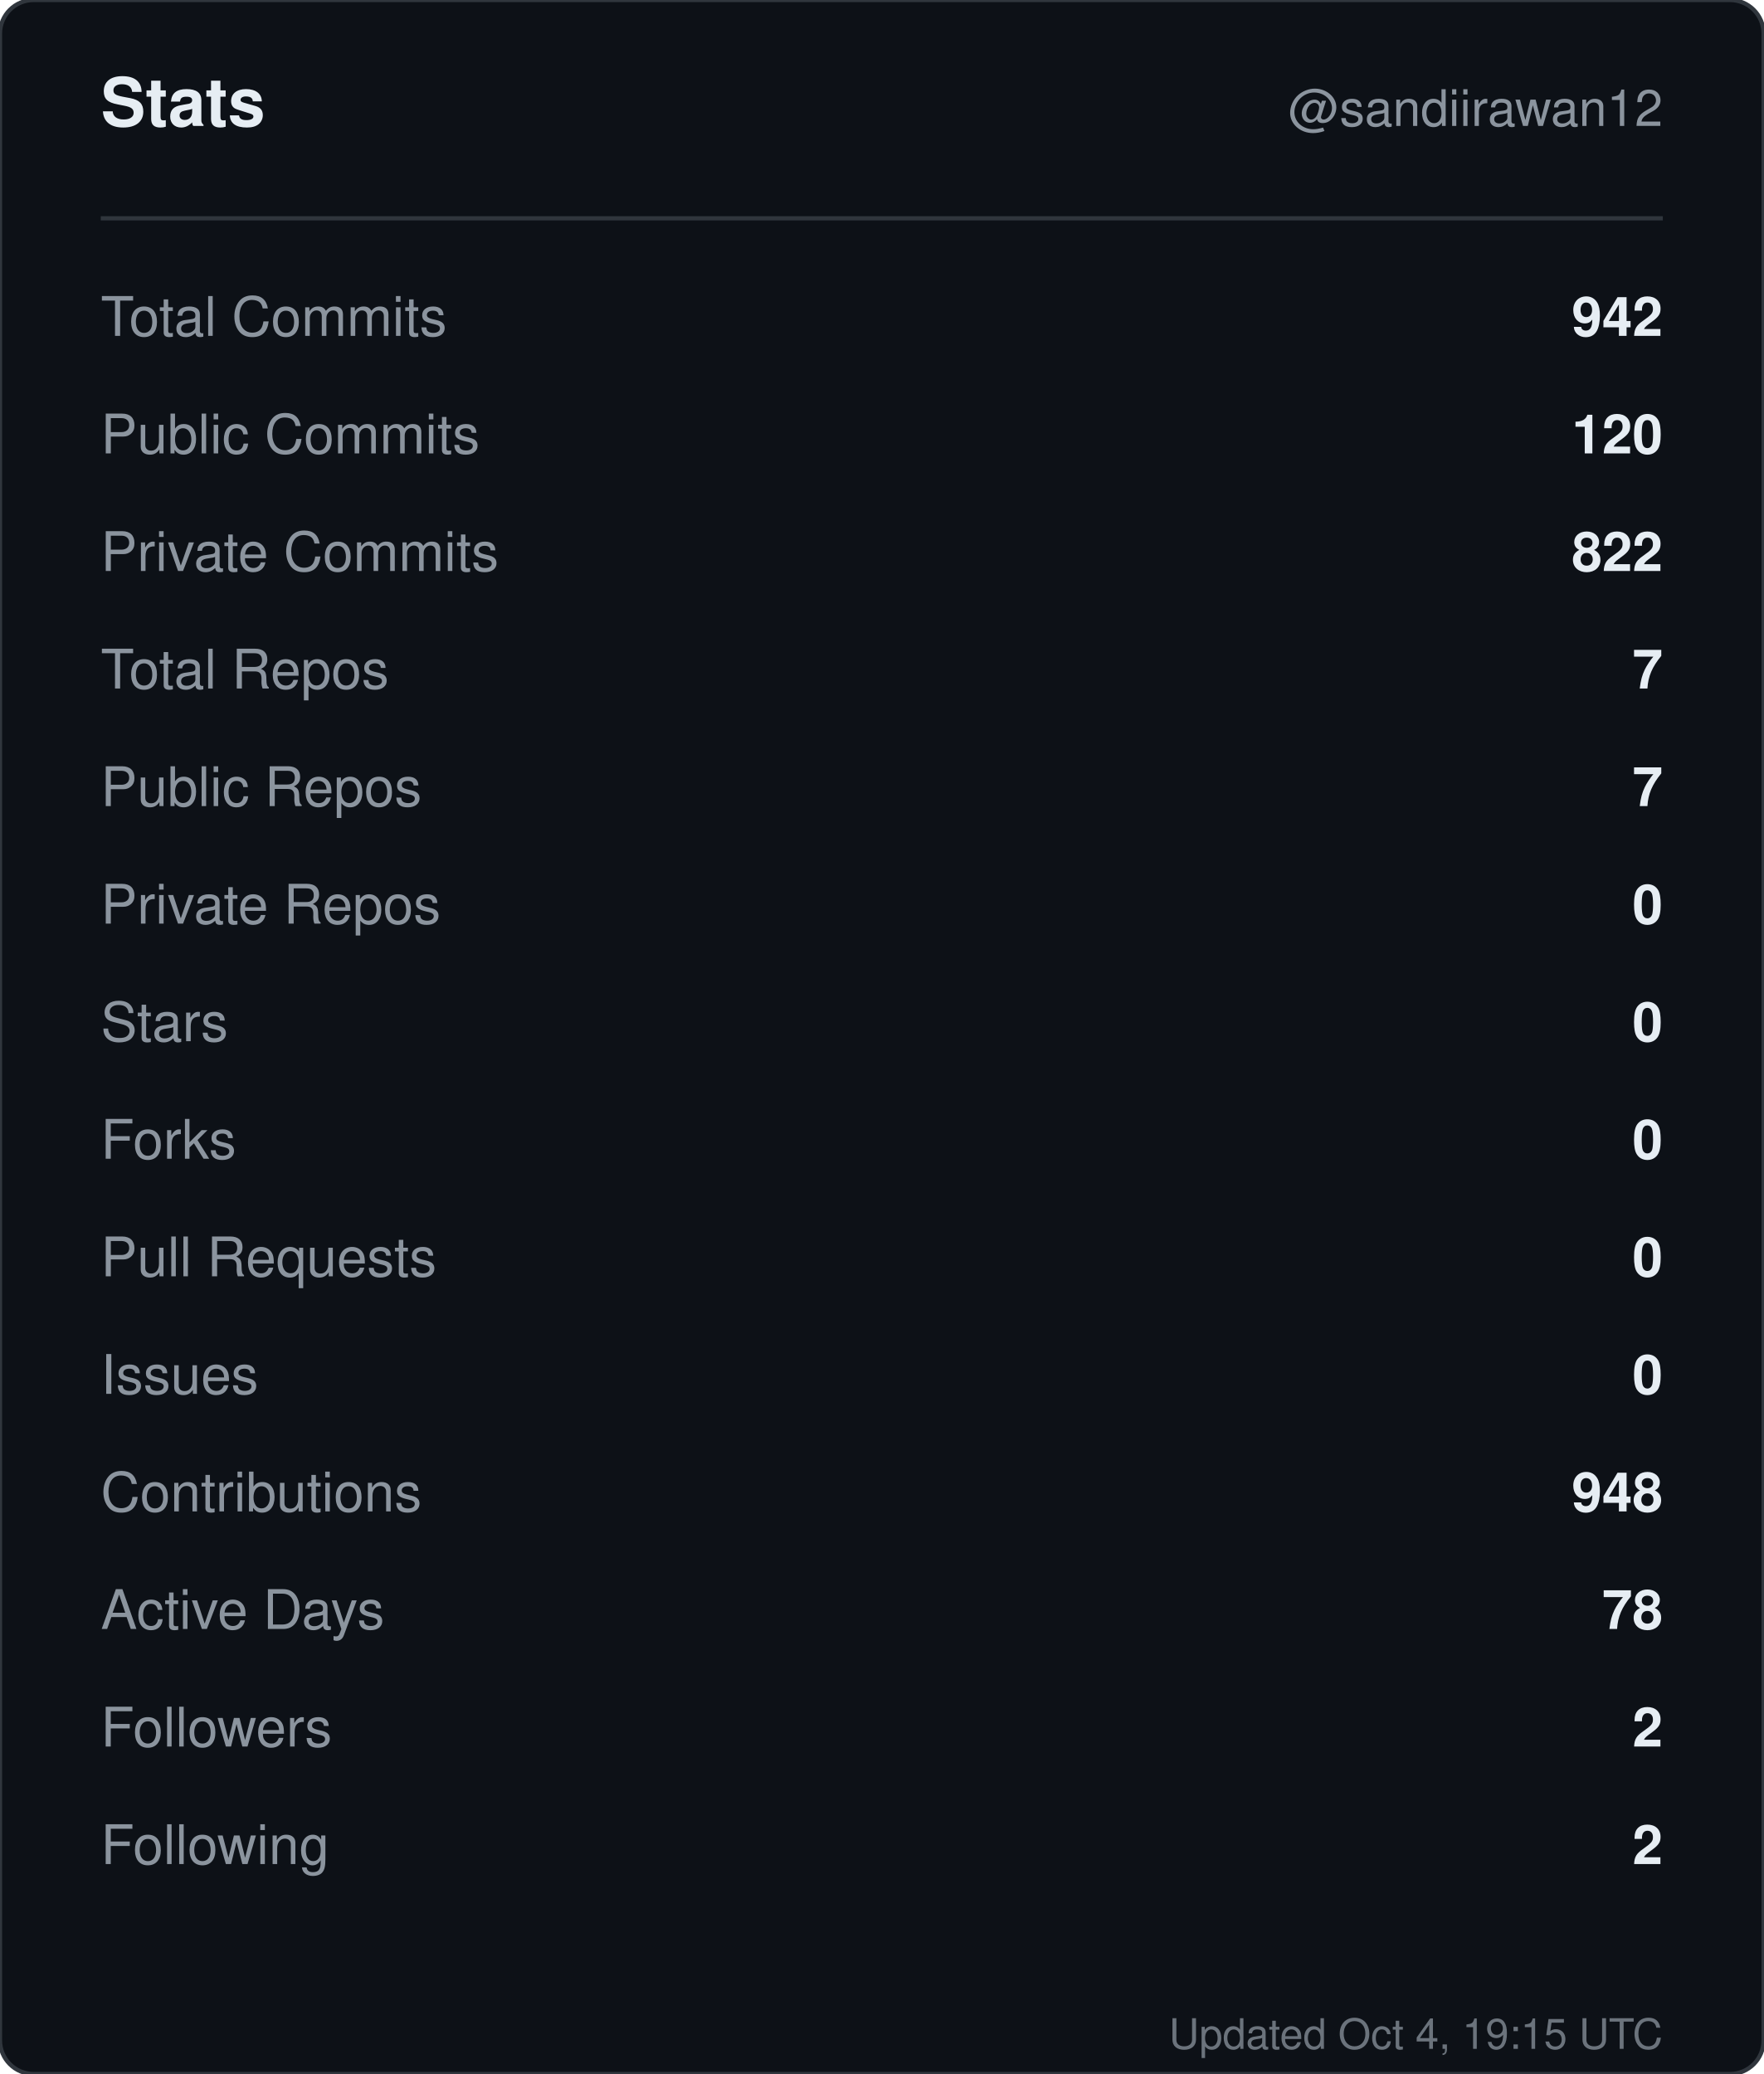
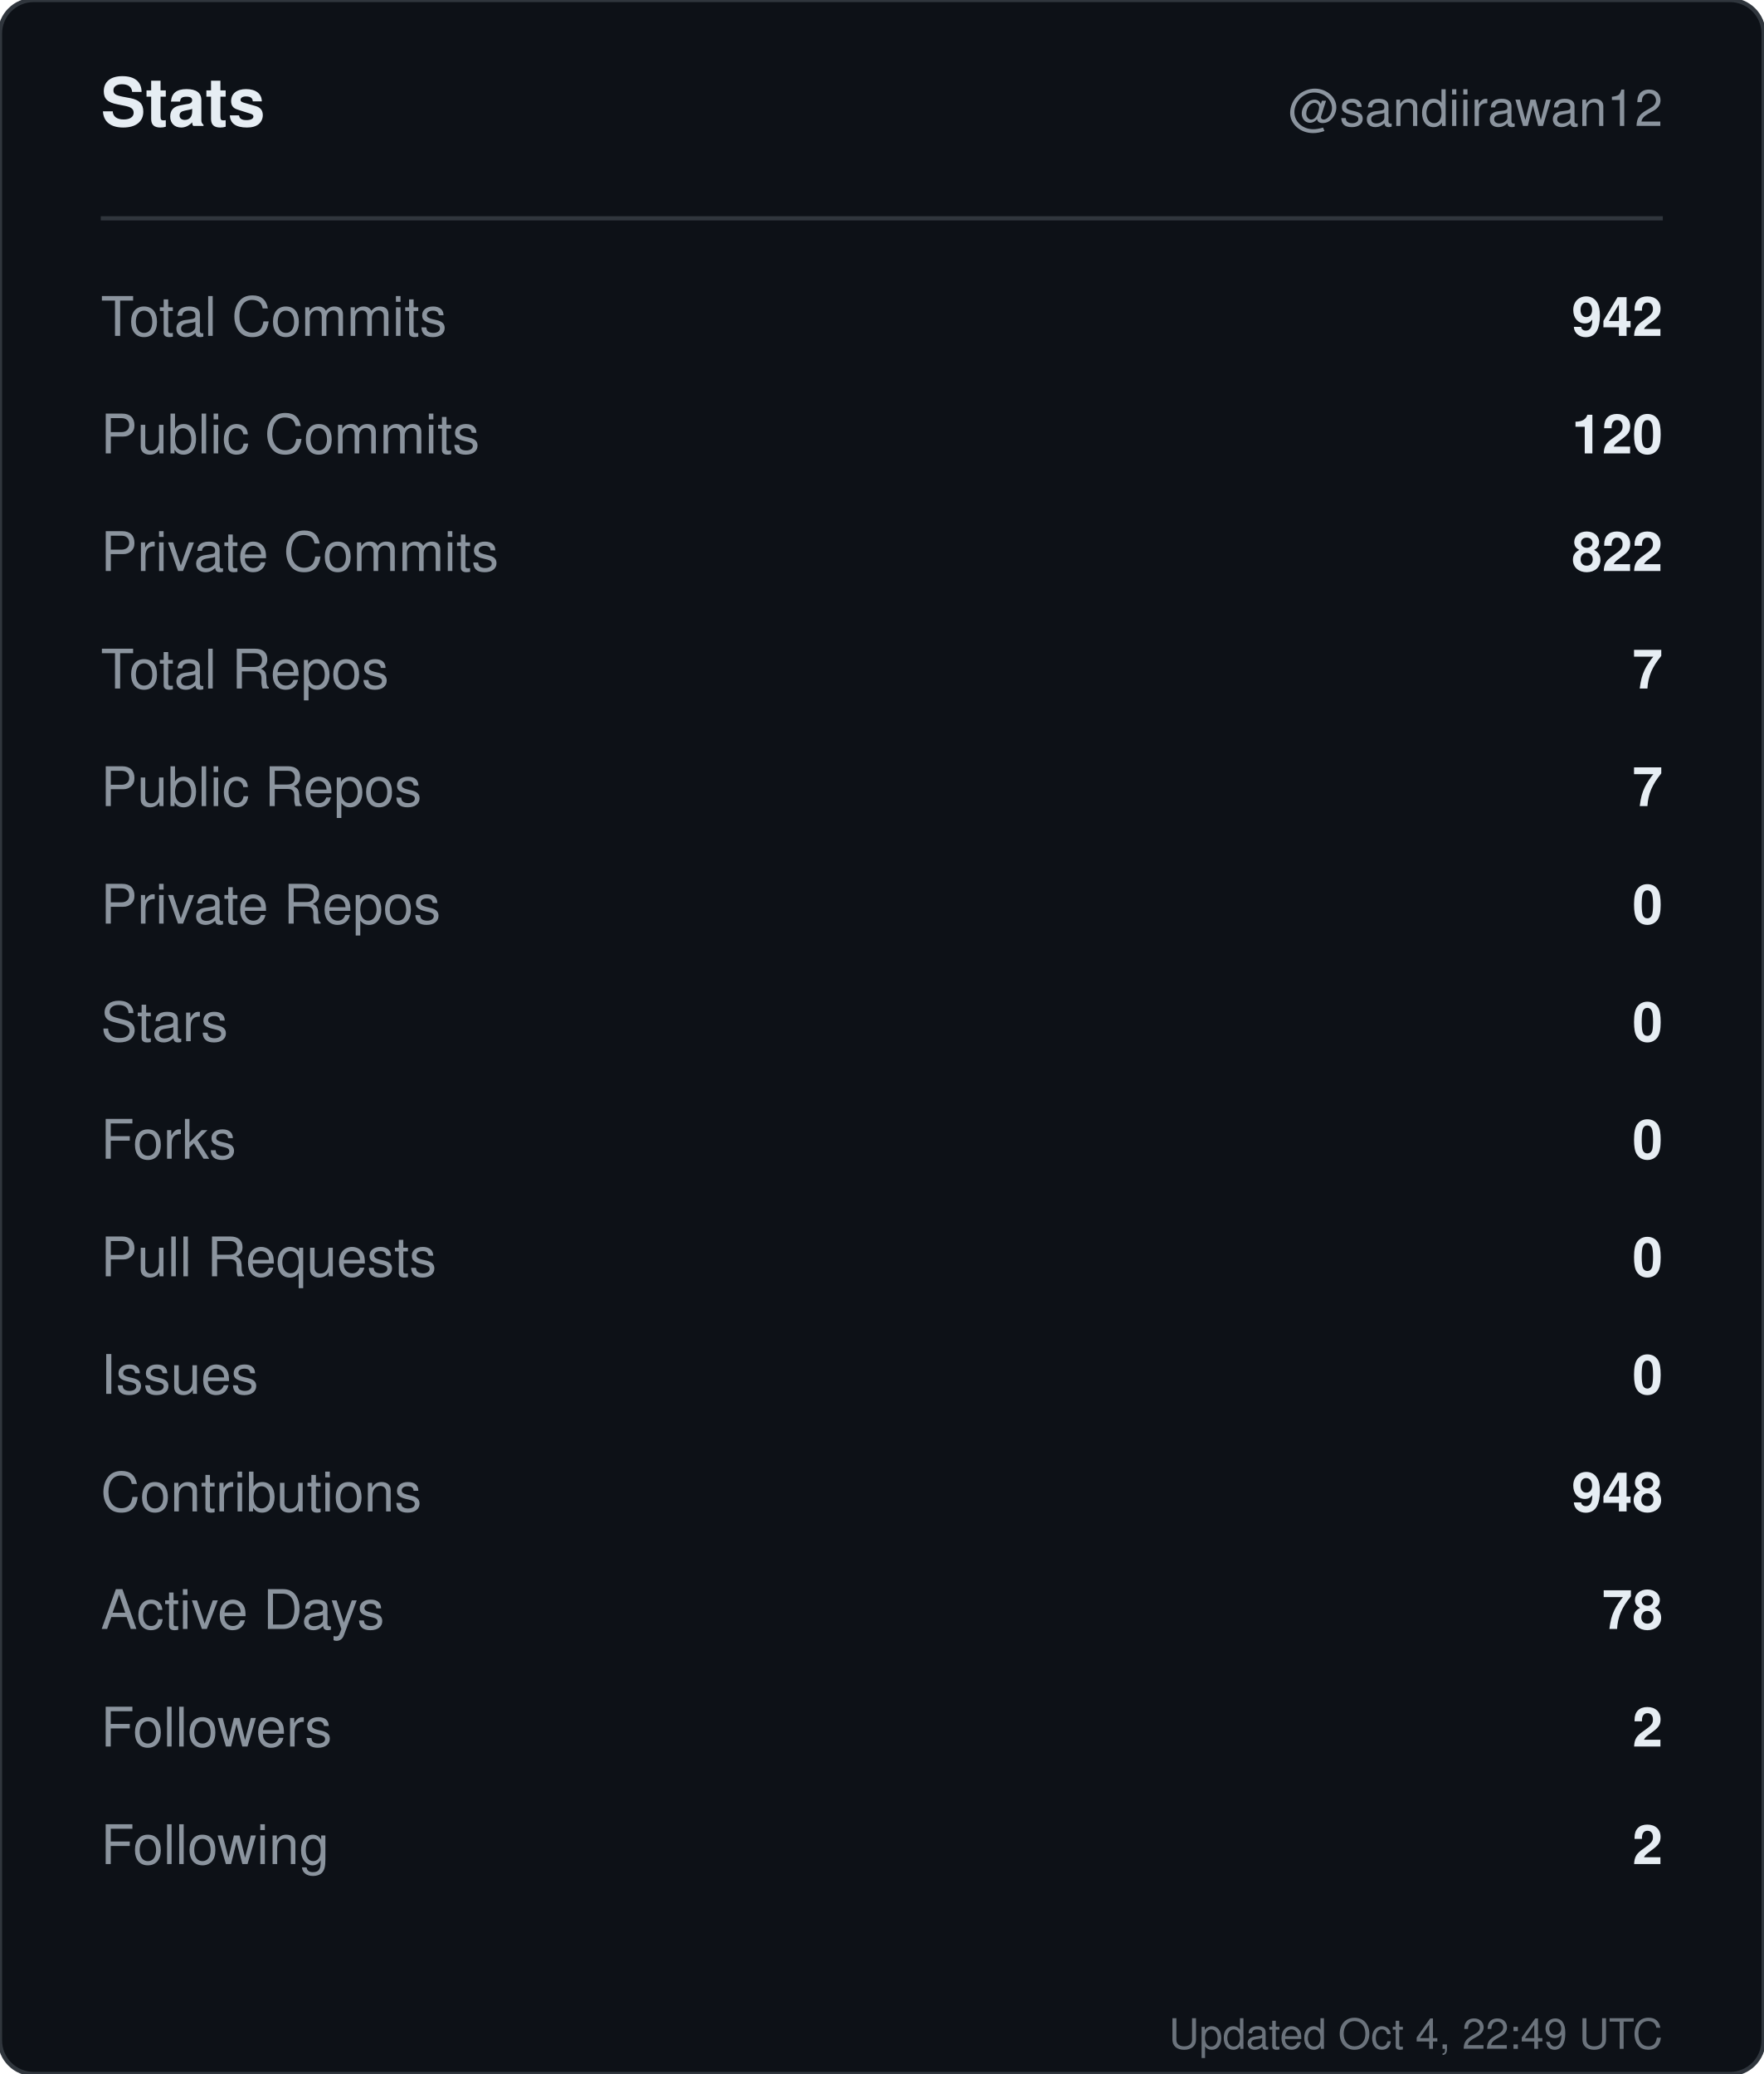
<svg xmlns="http://www.w3.org/2000/svg" width="420" height="494" viewBox="0 0 420 494" role="img" aria-label="Stats for sandiirawan12">
  <rect width="420" height="494" rx="8" fill="#0d1117" stroke="#30363d" />
  <g font-family="-apple-system, BlinkMacSystemFont, Segoe UI, Helvetica, Arial, sans-serif">
    <text x="24" y="30" fill="#e6edf3" font-size="16" font-weight="700">Stats</text>
    <text x="396" y="30" fill="#8b949e" font-size="12" text-anchor="end">@sandiirawan12</text>
    <line x1="24" y1="52" x2="396" y2="52" stroke="#30363d" />
    <text x="24" y="80" fill="#8b949e" font-size="13">Total Commits</text>
    <text x="396" y="80" fill="#e6edf3" font-size="13" font-weight="600" text-anchor="end">942</text>
    <text x="24" y="108" fill="#8b949e" font-size="13">Public Commits</text>
    <text x="396" y="108" fill="#e6edf3" font-size="13" font-weight="600" text-anchor="end">120</text>
    <text x="24" y="136" fill="#8b949e" font-size="13">Private Commits</text>
    <text x="396" y="136" fill="#e6edf3" font-size="13" font-weight="600" text-anchor="end">822</text>
    <text x="24" y="164" fill="#8b949e" font-size="13">Total Repos</text>
    <text x="396" y="164" fill="#e6edf3" font-size="13" font-weight="600" text-anchor="end">7</text>
    <text x="24" y="192" fill="#8b949e" font-size="13">Public Repos</text>
    <text x="396" y="192" fill="#e6edf3" font-size="13" font-weight="600" text-anchor="end">7</text>
    <text x="24" y="220" fill="#8b949e" font-size="13">Private Repos</text>
    <text x="396" y="220" fill="#e6edf3" font-size="13" font-weight="600" text-anchor="end">0</text>
    <text x="24" y="248" fill="#8b949e" font-size="13">Stars</text>
    <text x="396" y="248" fill="#e6edf3" font-size="13" font-weight="600" text-anchor="end">0</text>
    <text x="24" y="276" fill="#8b949e" font-size="13">Forks</text>
    <text x="396" y="276" fill="#e6edf3" font-size="13" font-weight="600" text-anchor="end">0</text>
    <text x="24" y="304" fill="#8b949e" font-size="13">Pull Requests</text>
    <text x="396" y="304" fill="#e6edf3" font-size="13" font-weight="600" text-anchor="end">0</text>
    <text x="24" y="332" fill="#8b949e" font-size="13">Issues</text>
    <text x="396" y="332" fill="#e6edf3" font-size="13" font-weight="600" text-anchor="end">0</text>
    <text x="24" y="360" fill="#8b949e" font-size="13">Contributions</text>
    <text x="396" y="360" fill="#e6edf3" font-size="13" font-weight="600" text-anchor="end">948</text>
    <text x="24" y="388" fill="#8b949e" font-size="13">Active Days</text>
    <text x="396" y="388" fill="#e6edf3" font-size="13" font-weight="600" text-anchor="end">78</text>
    <text x="24" y="416" fill="#8b949e" font-size="13">Followers</text>
    <text x="396" y="416" fill="#e6edf3" font-size="13" font-weight="600" text-anchor="end">2</text>
    <text x="24" y="444" fill="#8b949e" font-size="13">Following</text>
    <text x="396" y="444" fill="#e6edf3" font-size="13" font-weight="600" text-anchor="end">2</text>
-     <text x="396" y="488" fill="#8b949e" font-size="10" text-anchor="end" opacity="0.75">Updated Oct 4, 19:15 UTC</text>
+     <text x="396" y="488" fill="#8b949e" font-size="10" text-anchor="end" opacity="0.75">Updated Oct 4, 22:49 UTC</text>
  </g>
</svg>
